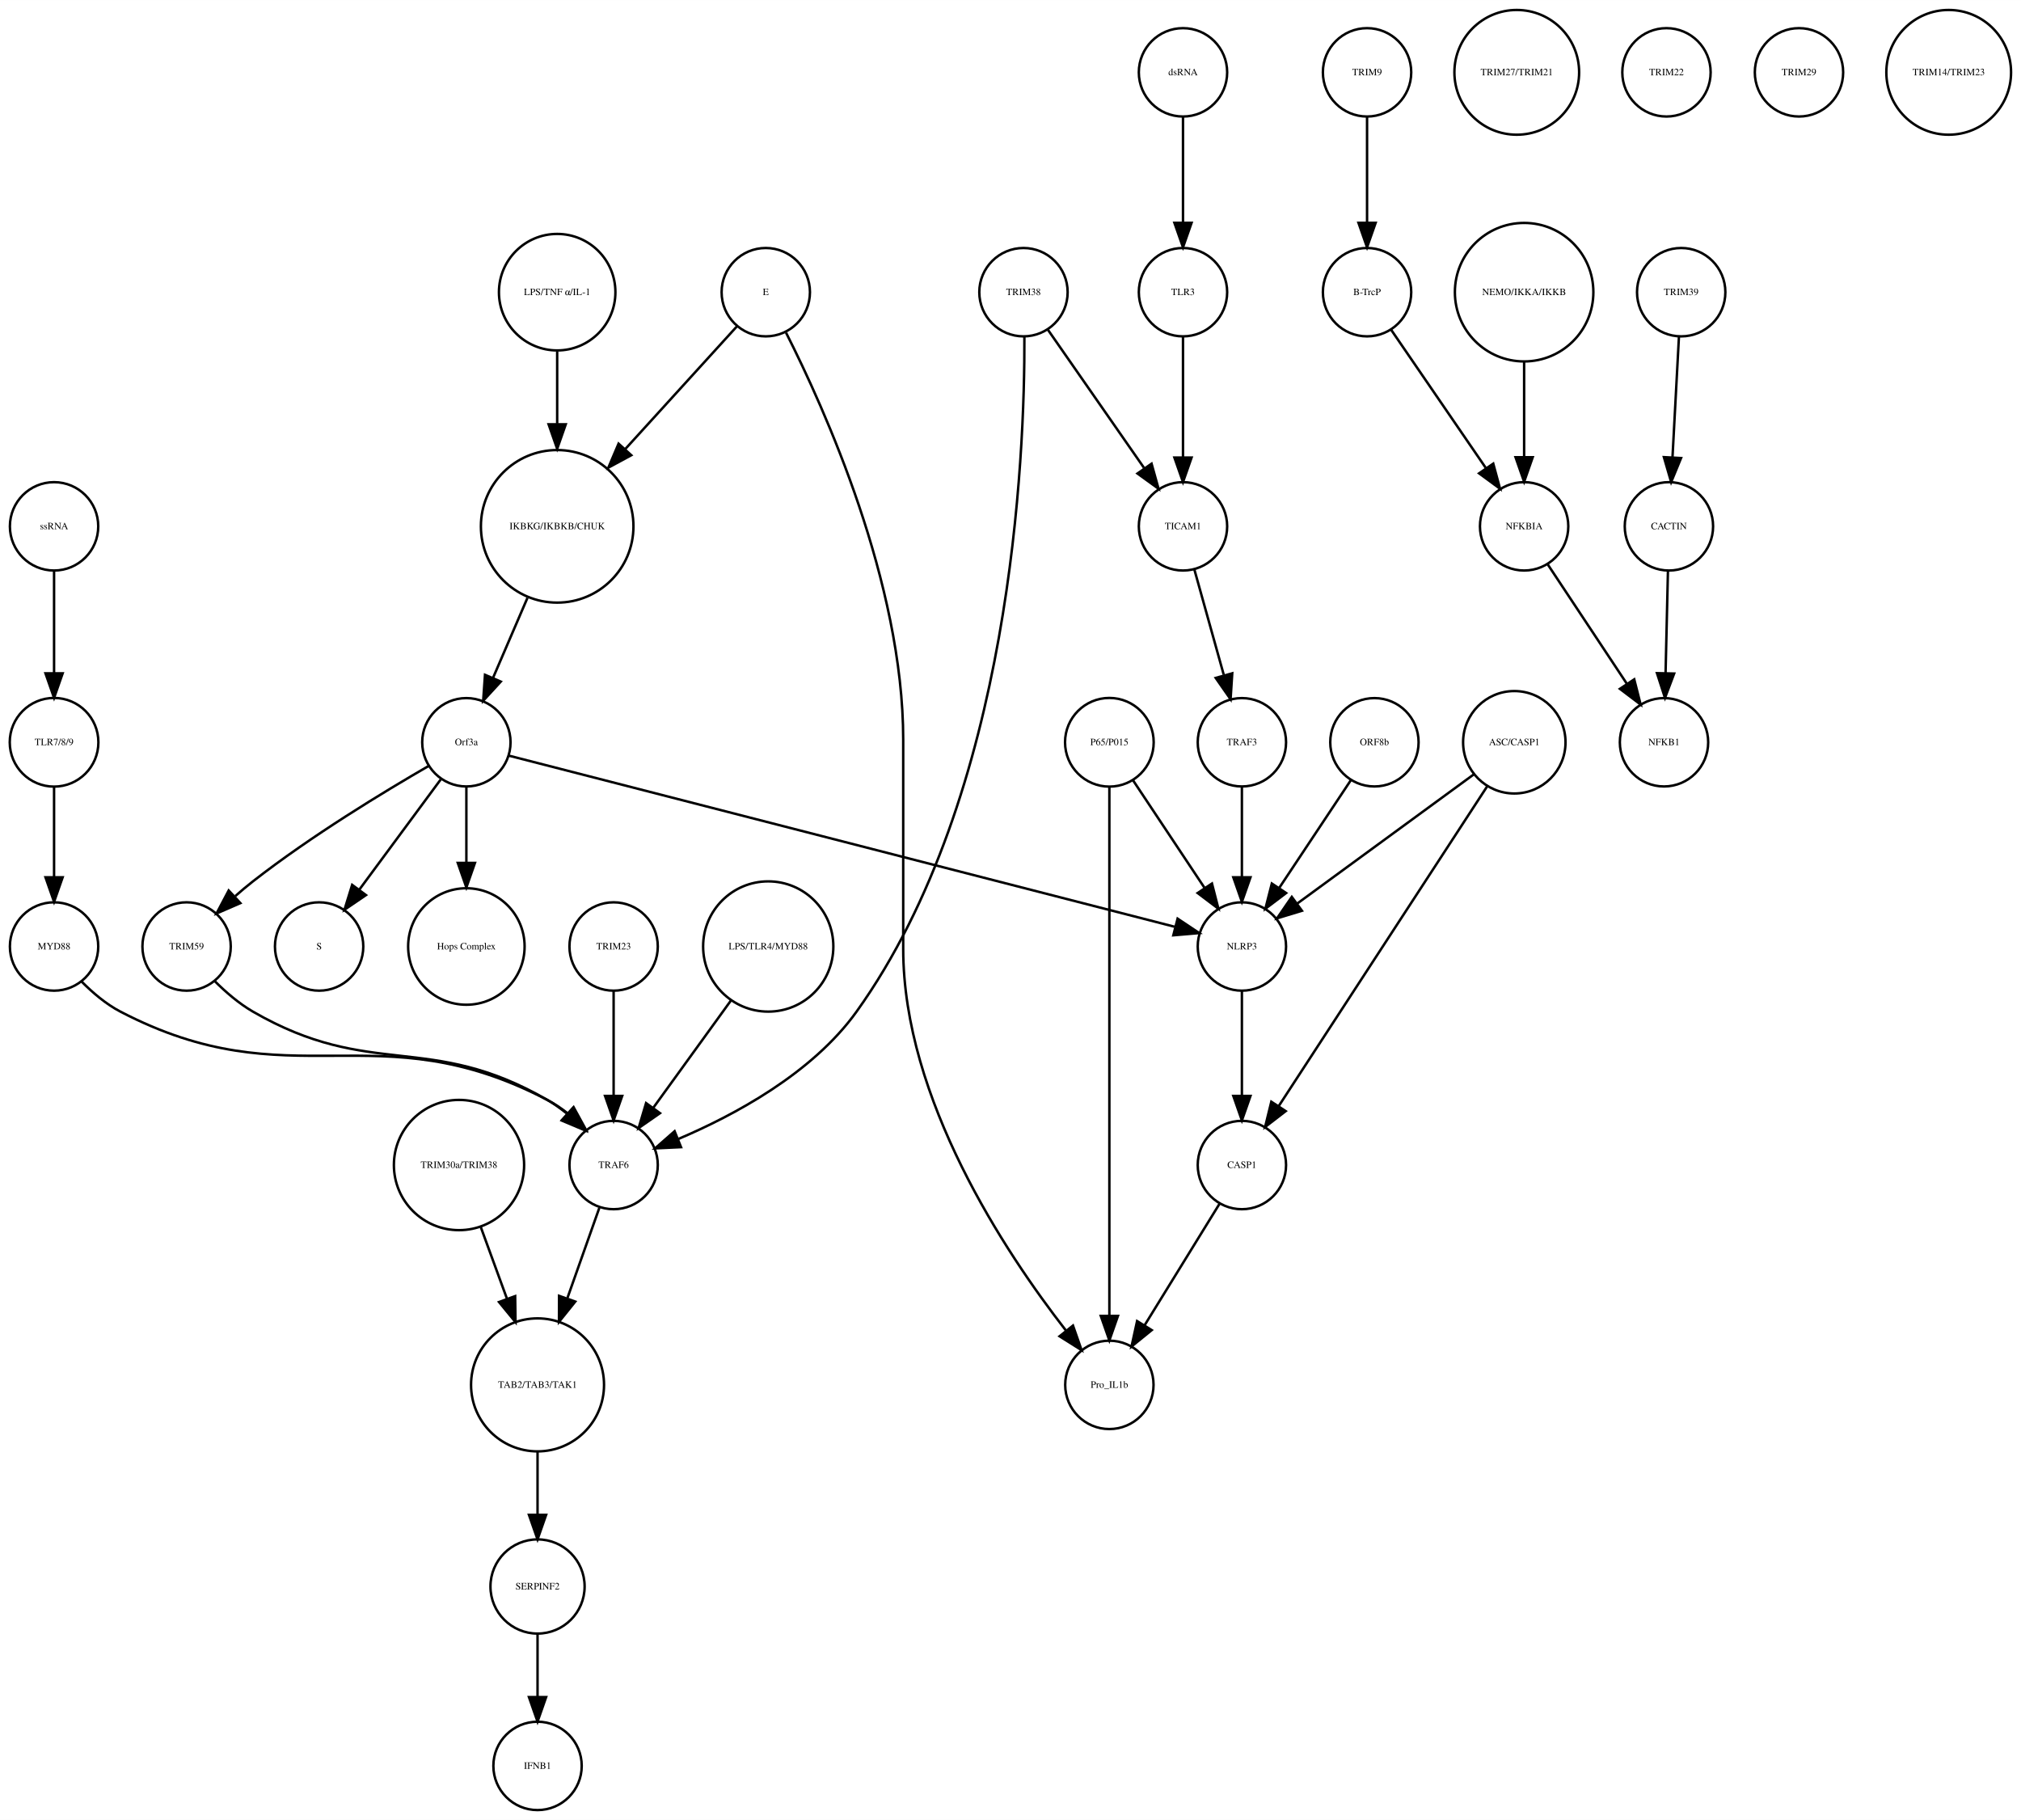
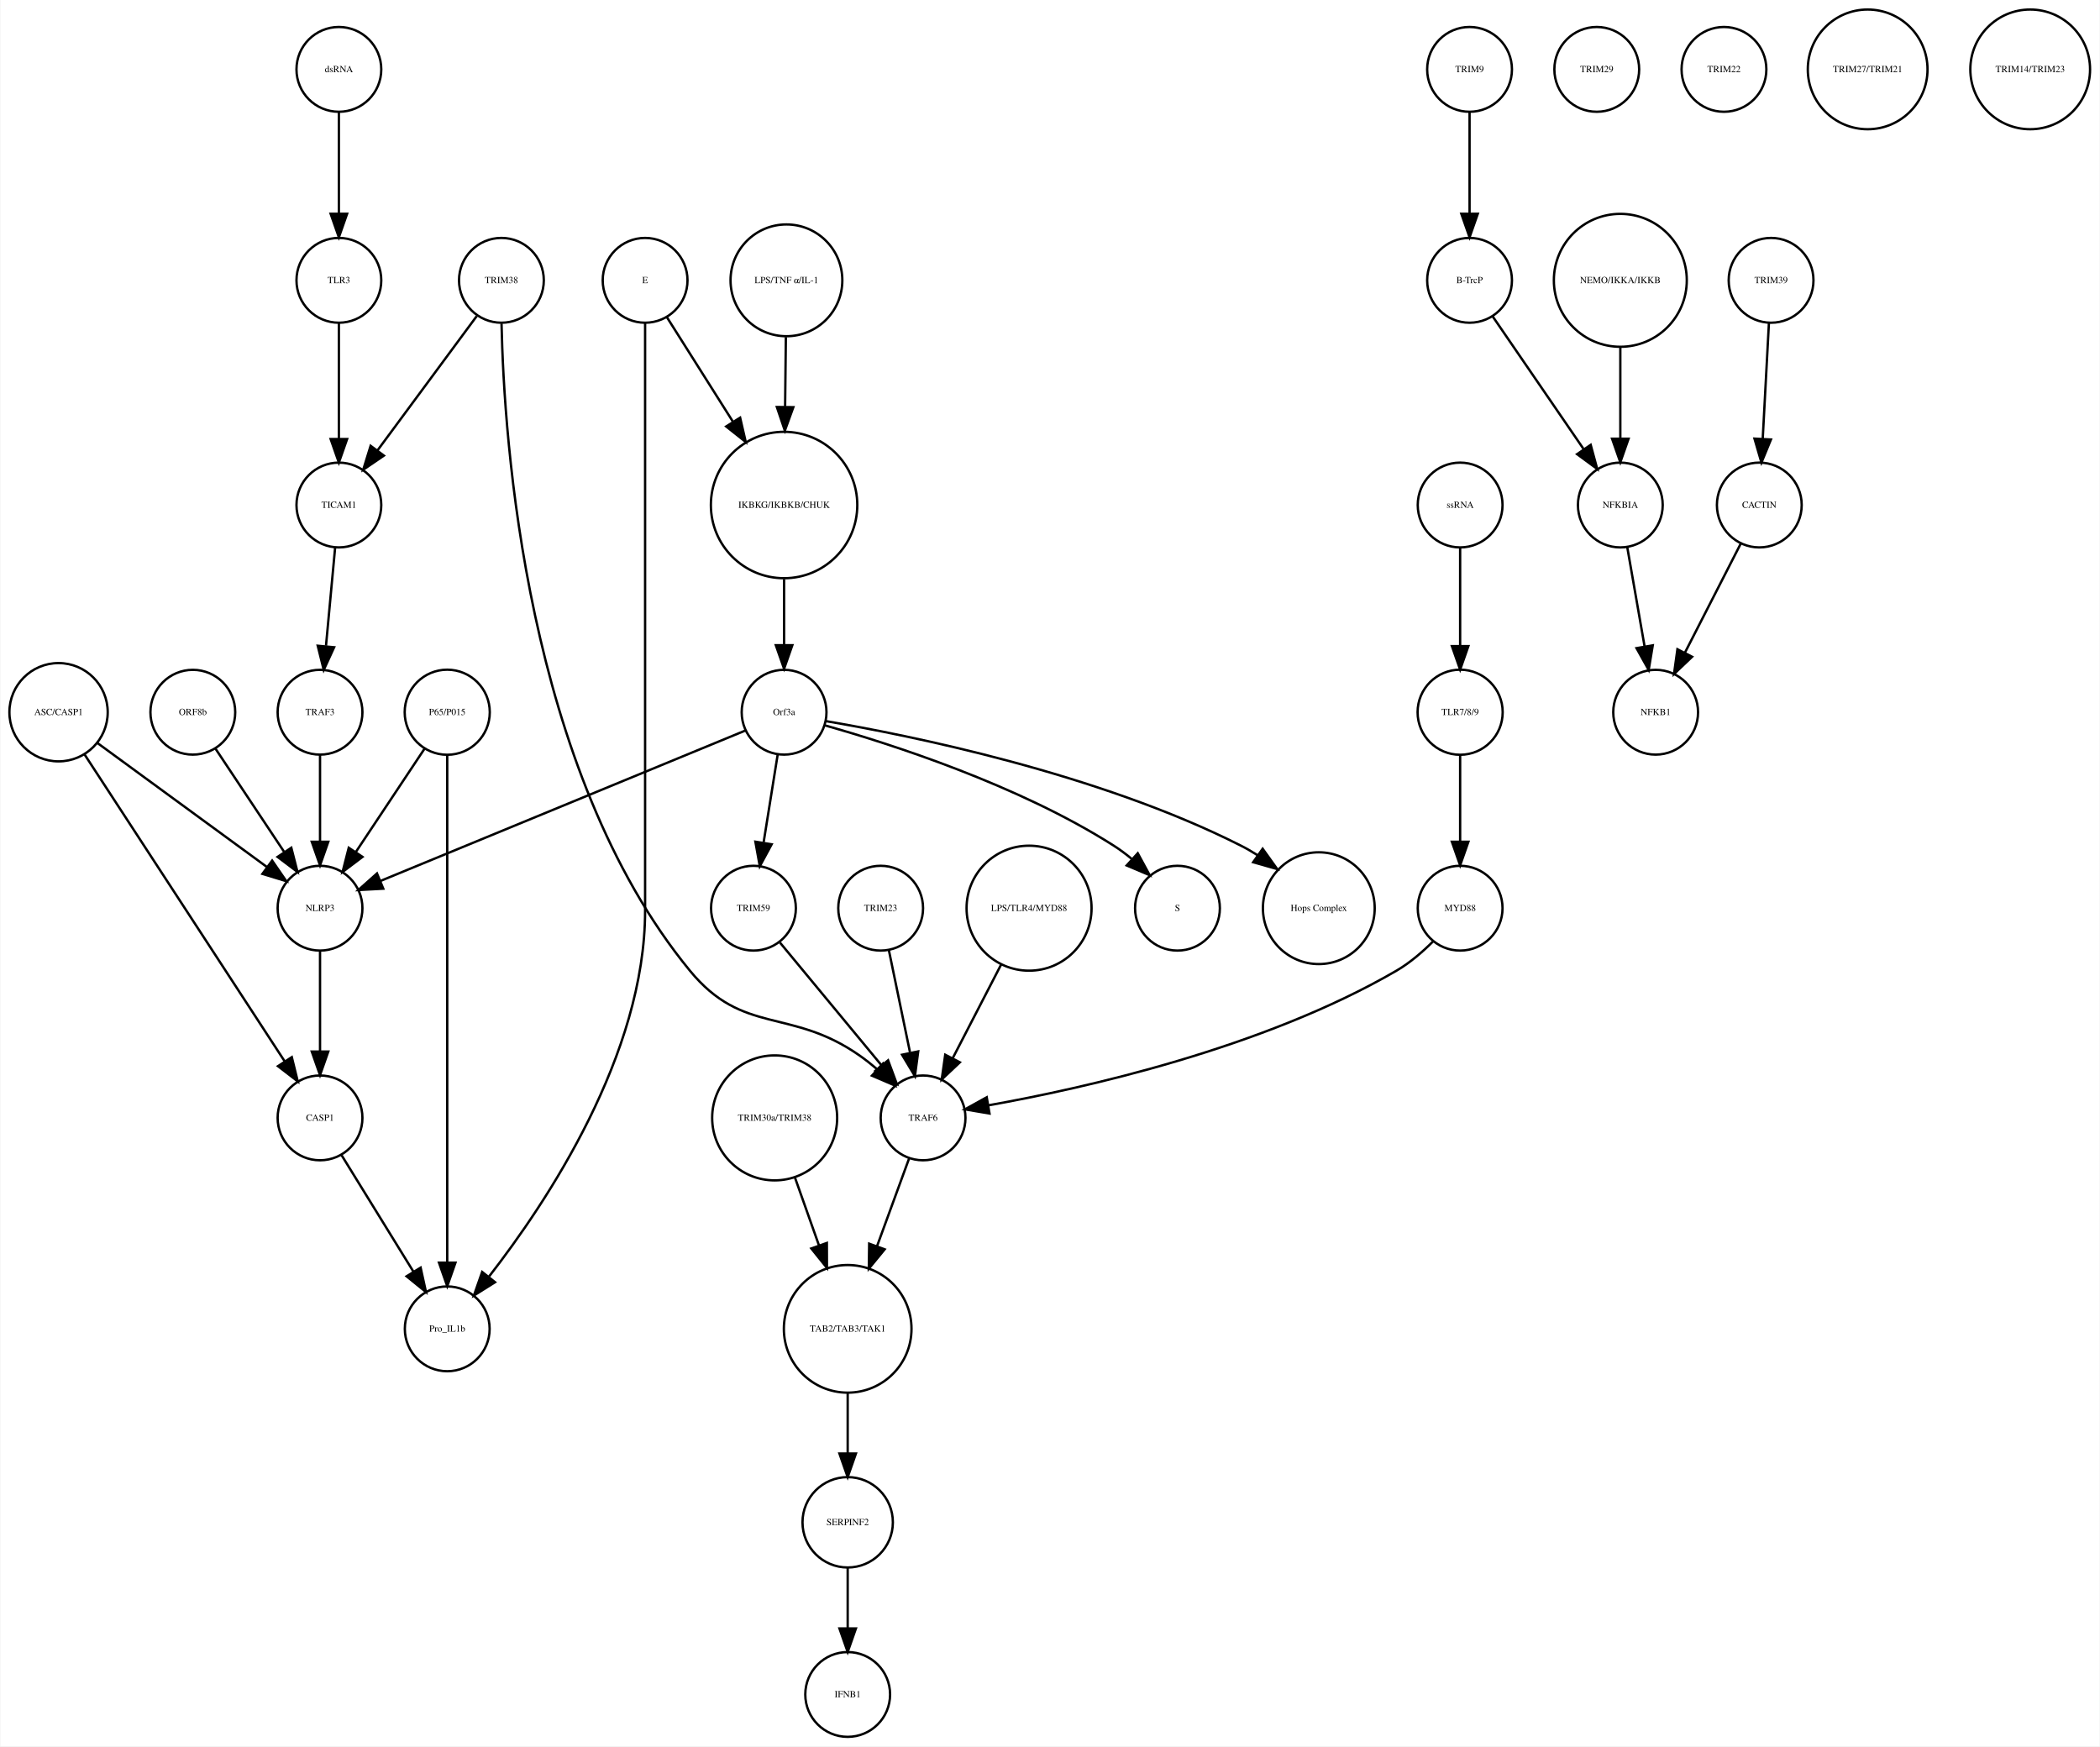
- <svg xmlns="http://www.w3.org/2000/svg" width="823pt" height="741pt" viewBox="0.00 0.00 823.49 741.41">
+ <svg xmlns="http://www.w3.org/2000/svg" width="891pt" height="741pt" viewBox="0.00 0.00 891.14 741.41">
  <g id="graph0" class="graph" transform="scale(1 1) rotate(0) translate(4 737.415)">
-     <polygon fill="white" stroke="none" points="-4,4 -4,-737.415 819.487,-737.415 819.487,4 -4,4" />
+     <polygon fill="white" stroke="none" points="-4,4 -4,-737.415 887.139,-737.415 887.139,4 -4,4" />
    <g id="node1" class="node">
-       <ellipse fill="none" stroke="black" cx="223.031" cy="-522.999" rx="31.08" ry="31.08" />
-       <text text-anchor="middle" x="223.031" y="-521.799" font-family="Times,serif" font-size="4.00">IKBKG/IKBKB/CHUK</text>
+       <ellipse fill="none" stroke="black" cx="328.683" cy="-522.999" rx="31.08" ry="31.08" />
+       <text text-anchor="middle" x="328.683" y="-521.799" font-family="Times,serif" font-size="4.00">IKBKG/IKBKB/CHUK</text>
    </g>
    <g id="node2" class="node">
-       <ellipse fill="none" stroke="black" cx="186.031" cy="-435.026" rx="18" ry="18" />
-       <text text-anchor="middle" x="186.031" y="-433.826" font-family="Times,serif" font-size="4.00">Orf3a</text>
+       <ellipse fill="none" stroke="black" cx="328.683" cy="-435.026" rx="18" ry="18" />
+       <text text-anchor="middle" x="328.683" y="-433.826" font-family="Times,serif" font-size="4.00">Orf3a</text>
    </g>
    <g id="edge1" class="edge">
-       <path fill="none" stroke="black" d="M210.916,-493.848C206.38,-483.309 201.261,-471.413 196.85,-461.163" />
-       <polygon fill="black" stroke="black" points="200.048,-459.741 192.88,-451.939 193.618,-462.508 200.048,-459.741" />
+       <path fill="none" stroke="black" d="M328.683,-491.446C328.683,-482.388 328.683,-472.523 328.683,-463.661" />
+       <polygon fill="black" stroke="black" points="332.183,-463.469 328.683,-453.469 325.183,-463.469 332.183,-463.469" />
    </g>
    <g id="node3" class="node">
-       <ellipse fill="none" stroke="black" cx="126.031" cy="-351.827" rx="18" ry="18" />
-       <text text-anchor="middle" x="126.031" y="-350.627" font-family="Times,serif" font-size="4.00">S</text>
+       <ellipse fill="none" stroke="black" cx="495.683" cy="-351.827" rx="18" ry="18" />
+       <text text-anchor="middle" x="495.683" y="-350.627" font-family="Times,serif" font-size="4.00">S</text>
    </g>
    <g id="edge2" class="edge">
-       <path fill="none" stroke="black" d="M175.58,-419.882C166.46,-407.54 153.071,-389.421 142.51,-375.128" />
-       <polygon fill="black" stroke="black" points="145.12,-372.771 136.363,-366.809 139.491,-376.931 145.12,-372.771" />
+       <path fill="none" stroke="black" d="M346.047,-429.433C373.535,-421.67 428.107,-404.229 468.683,-378.343 471.232,-376.717 473.752,-374.831 476.17,-372.835" />
+       <polygon fill="black" stroke="black" points="478.826,-375.151 483.881,-365.84 474.123,-369.966 478.826,-375.151" />
    </g>
    <g id="node9" class="node">
-       <ellipse fill="none" stroke="black" cx="186.031" cy="-351.827" rx="23.73" ry="23.73" />
-       <text text-anchor="middle" x="186.031" y="-350.627" font-family="Times,serif" font-size="4.00">Hops Complex</text>
+       <ellipse fill="none" stroke="black" cx="555.683" cy="-351.827" rx="23.73" ry="23.73" />
+       <text text-anchor="middle" x="555.683" y="-350.627" font-family="Times,serif" font-size="4.00">Hops Complex</text>
    </g>
    <g id="edge3" class="edge">
-       <path fill="none" stroke="black" d="M186.031,-416.806C186.031,-407.868 186.031,-396.636 186.031,-386.088" />
-       <polygon fill="black" stroke="black" points="189.531,-385.878 186.031,-375.878 182.531,-385.878 189.531,-385.878" />
+       <path fill="none" stroke="black" d="M346.366,-431.262C381.486,-425.283 461.884,-409.14 522.683,-378.343 525.001,-377.169 527.317,-375.823 529.586,-374.377" />
+       <polygon fill="black" stroke="black" points="531.849,-377.064 538.013,-368.448 527.821,-371.339 531.849,-377.064" />
+     </g>
+     <g id="node11" class="node">
+       <ellipse fill="none" stroke="black" cx="131.683" cy="-351.827" rx="18" ry="18" />
+       <text text-anchor="middle" x="131.683" y="-350.627" font-family="Times,serif" font-size="4.00">NLRP3</text>
+     </g>
+     <g id="edge4" class="edge">
+       <path fill="none" stroke="black" d="M312.226,-427.243C277.883,-413.087 198.372,-380.315 157.287,-363.38" />
+       <polygon fill="black" stroke="black" points="158.534,-360.109 147.955,-359.534 155.866,-366.581 158.534,-360.109" />
+     </g>
+     <g id="node26" class="node">
+       <ellipse fill="none" stroke="black" cx="315.683" cy="-351.827" rx="18" ry="18" />
+       <text text-anchor="middle" x="315.683" y="-350.627" font-family="Times,serif" font-size="4.00">TRIM59</text>
+     </g>
+     <g id="edge5" class="edge">
+       <path fill="none" stroke="black" d="M325.989,-417.202C324.264,-406.423 321.985,-392.193 320.01,-379.853" />
+       <polygon fill="black" stroke="black" points="323.41,-378.951 318.373,-369.63 316.498,-380.058 323.41,-378.951" />
+     </g>
+     <g id="node4" class="node">
+       <ellipse fill="none" stroke="black" cx="619.683" cy="-707.959" rx="18" ry="18" />
+       <text text-anchor="middle" x="619.683" y="-706.759" font-family="Times,serif" font-size="4.00">TRIM9</text>
+     </g>
+     <g id="node5" class="node">
+       <ellipse fill="none" stroke="black" cx="619.683" cy="-618.396" rx="18" ry="18" />
+       <text text-anchor="middle" x="619.683" y="-617.196" font-family="Times,serif" font-size="4.00">B-TrcP</text>
+     </g>
+     <g id="edge6" class="edge">
+       <path fill="none" stroke="black" d="M619.683,-689.659C619.683,-677.426 619.683,-660.775 619.683,-646.753" />
+       <polygon fill="black" stroke="black" points="623.183,-646.659 619.683,-636.659 616.183,-646.659 623.183,-646.659" />
+     </g>
+     <g id="node16" class="node">
+       <ellipse fill="none" stroke="black" cx="683.683" cy="-522.999" rx="18" ry="18" />
+       <text text-anchor="middle" x="683.683" y="-521.799" font-family="Times,serif" font-size="4.00">NFKBIA</text>
+     </g>
+     <g id="edge7" class="edge">
+       <path fill="none" stroke="black" d="M629.403,-603.211C639.647,-588.262 655.937,-564.489 668.002,-546.883" />
+       <polygon fill="black" stroke="black" points="671.106,-548.545 673.871,-538.317 665.331,-544.588 671.106,-548.545" />
+     </g>
+     <g id="node6" class="node">
+       <ellipse fill="none" stroke="black" cx="747.683" cy="-618.396" rx="18" ry="18" />
+       <text text-anchor="middle" x="747.683" y="-617.196" font-family="Times,serif" font-size="4.00">TRIM39</text>
+     </g>
+     <g id="node7" class="node">
+       <ellipse fill="none" stroke="black" cx="742.683" cy="-522.999" rx="18" ry="18" />
+       <text text-anchor="middle" x="742.683" y="-521.799" font-family="Times,serif" font-size="4.00">CACTIN</text>
+     </g>
+     <g id="edge8" class="edge">
+       <path fill="none" stroke="black" d="M746.766,-600.265C746.033,-586.573 744.991,-567.12 744.144,-551.288" />
+       <polygon fill="black" stroke="black" points="747.624,-550.819 743.594,-541.021 740.634,-551.193 747.624,-550.819" />
+     </g>
+     <g id="node8" class="node">
+       <ellipse fill="none" stroke="black" cx="698.683" cy="-435.026" rx="18" ry="18" />
+       <text text-anchor="middle" x="698.683" y="-433.826" font-family="Times,serif" font-size="4.00">NFKB1</text>
+     </g>
+     <g id="edge9" class="edge">
+       <path fill="none" stroke="black" d="M734.817,-506.629C728.247,-493.792 718.761,-475.257 711.157,-460.399" />
+       <polygon fill="black" stroke="black" points="714.153,-458.571 706.481,-451.263 707.921,-461.76 714.153,-458.571" />
+     </g>
+     <g id="node10" class="node">
+       <ellipse fill="none" stroke="black" cx="20.683" cy="-435.026" rx="20.867" ry="20.867" />
+       <text text-anchor="middle" x="20.683" y="-433.826" font-family="Times,serif" font-size="4.00">ASC/CASP1</text>
+     </g>
+     <g id="edge10" class="edge">
+       <path fill="none" stroke="black" d="M37.061,-422.045C56.142,-408.087 87.776,-384.946 109.161,-369.303" />
+       <polygon fill="black" stroke="black" points="111.352,-372.036 117.356,-363.307 107.219,-366.387 111.352,-372.036" />
+     </g>
+     <g id="node34" class="node">
+       <ellipse fill="none" stroke="black" cx="131.683" cy="-262.794" rx="18" ry="18" />
+       <text text-anchor="middle" x="131.683" y="-261.594" font-family="Times,serif" font-size="4.00">CASP1</text>
+     </g>
+     <g id="edge11" class="edge">
+       <path fill="none" stroke="black" d="M31.528,-417.394C51.459,-386.828 93.943,-321.672 116.645,-286.856" />
+       <polygon fill="black" stroke="black" points="119.697,-288.584 122.227,-278.295 113.834,-284.76 119.697,-288.584" />
+     </g>
+     <g id="edge12" class="edge">
+       <path fill="none" stroke="black" d="M131.683,-333.632C131.683,-321.473 131.683,-304.923 131.683,-290.986" />
+       <polygon fill="black" stroke="black" points="135.183,-290.953 131.683,-280.953 128.183,-290.953 135.183,-290.953" />
+     </g>
+     <g id="node12" class="node">
+       <ellipse fill="none" stroke="black" cx="139.683" cy="-707.959" rx="18" ry="18" />
+       <text text-anchor="middle" x="139.683" y="-706.759" font-family="Times,serif" font-size="4.00">dsRNA</text>
+     </g>
+     <g id="node14" class="node">
+       <ellipse fill="none" stroke="black" cx="139.683" cy="-618.396" rx="18" ry="18" />
+       <text text-anchor="middle" x="139.683" y="-617.196" font-family="Times,serif" font-size="4.00">TLR3</text>
+     </g>
+     <g id="edge13" class="edge">
+       <path fill="none" stroke="black" d="M139.683,-689.659C139.683,-677.426 139.683,-660.775 139.683,-646.753" />
+       <polygon fill="black" stroke="black" points="143.183,-646.659 139.683,-636.659 136.183,-646.659 143.183,-646.659" />
+     </g>
+     <g id="node13" class="node">
+       <ellipse fill="none" stroke="black" cx="208.683" cy="-618.396" rx="18" ry="18" />
+       <text text-anchor="middle" x="208.683" y="-617.196" font-family="Times,serif" font-size="4.00">TRIM38</text>
+     </g>
+     <g id="node21" class="node">
+       <ellipse fill="none" stroke="black" cx="139.683" cy="-522.999" rx="18" ry="18" />
+       <text text-anchor="middle" x="139.683" y="-521.799" font-family="Times,serif" font-size="4.00">TICAM1</text>
+     </g>
+     <g id="edge15" class="edge">
+       <path fill="none" stroke="black" d="M198.203,-603.211C186.993,-588.037 169.067,-563.772 156.005,-546.092" />
+       <polygon fill="black" stroke="black" points="158.792,-543.975 150.035,-538.011 153.162,-548.134 158.792,-543.975" />
+     </g>
+     <g id="node39" class="node">
+       <ellipse fill="none" stroke="black" cx="387.683" cy="-262.794" rx="18" ry="18" />
+       <text text-anchor="middle" x="387.683" y="-261.594" font-family="Times,serif" font-size="4.00">TRAF6</text>
+     </g>
+     <g id="edge14" class="edge">
+       <path fill="none" stroke="black" d="M208.733,-600.064C209.764,-551.18 218.971,-410.252 288.683,-325.31 311.38,-297.655 331.367,-309.818 360.683,-289.31 363.16,-287.578 365.635,-285.624 368.027,-283.588" />
+       <polygon fill="black" stroke="black" points="370.698,-285.887 375.711,-276.553 365.972,-280.724 370.698,-285.887" />
+     </g>
+     <g id="edge16" class="edge">
+       <path fill="none" stroke="black" d="M139.683,-600.265C139.683,-586.573 139.683,-567.12 139.683,-551.288" />
+       <polygon fill="black" stroke="black" points="143.183,-551.02 139.683,-541.021 136.183,-551.021 143.183,-551.02" />
+     </g>
+     <g id="node15" class="node">
+       <ellipse fill="none" stroke="black" cx="615.683" cy="-351.827" rx="18" ry="18" />
+       <text text-anchor="middle" x="615.683" y="-350.627" font-family="Times,serif" font-size="4.00">MYD88</text>
+     </g>
+     <g id="edge17" class="edge">
+       <path fill="none" stroke="black" d="M604.299,-337.827C599.81,-333.343 594.369,-328.62 588.683,-325.31 531.934,-292.283 455.669,-275.294 415.351,-268.113" />
+       <polygon fill="black" stroke="black" points="415.89,-264.654 405.443,-266.418 414.71,-271.554 415.89,-264.654" />
+     </g>
+     <g id="edge18" class="edge">
+       <path fill="none" stroke="black" d="M686.646,-505.013C688.742,-493.003 691.594,-476.654 693.996,-462.887" />
+       <polygon fill="black" stroke="black" points="697.455,-463.429 695.726,-452.976 690.559,-462.226 697.455,-463.429" />
+     </g>
+     <g id="node17" class="node">
+       <ellipse fill="none" stroke="black" cx="673.683" cy="-707.959" rx="18" ry="18" />
+       <text text-anchor="middle" x="673.683" y="-706.759" font-family="Times,serif" font-size="4.00">TRIM29</text>
+     </g>
+     <g id="node18" class="node">
+       <ellipse fill="none" stroke="black" cx="615.683" cy="-435.026" rx="18.062" ry="18.062" />
+       <text text-anchor="middle" x="615.683" y="-433.826" font-family="Times,serif" font-size="4.00">TLR7/8/9</text>
+     </g>
+     <g id="edge19" class="edge">
+       <path fill="none" stroke="black" d="M615.683,-416.806C615.683,-406.148 615.683,-392.23 615.683,-380.097" />
+       <polygon fill="black" stroke="black" points="619.183,-380.022 615.683,-370.022 612.183,-380.022 619.183,-380.022" />
+     </g>
+     <g id="node19" class="node">
+       <ellipse fill="none" stroke="black" cx="369.683" cy="-351.827" rx="18" ry="18" />
+       <text text-anchor="middle" x="369.683" y="-350.627" font-family="Times,serif" font-size="4.00">TRIM23</text>
+     </g>
+     <g id="edge20" class="edge">
+       <path fill="none" stroke="black" d="M373.153,-334.046C375.693,-321.765 379.193,-304.846 382.121,-290.688" />
+       <polygon fill="black" stroke="black" points="385.625,-291.025 384.223,-280.523 378.77,-289.607 385.625,-291.025" />
+     </g>
+     <g id="node20" class="node">
+       <ellipse fill="none" stroke="black" cx="432.683" cy="-351.827" rx="26.533" ry="26.533" />
+       <text text-anchor="middle" x="432.683" y="-350.627" font-family="Times,serif" font-size="4.00">LPS/TLR4/MYD88</text>
+     </g>
+     <g id="edge21" class="edge">
+       <path fill="none" stroke="black" d="M420.86,-327.96C414.51,-315.679 406.683,-300.542 400.227,-288.054" />
+       <polygon fill="black" stroke="black" points="403.305,-286.388 395.603,-279.113 397.087,-289.603 403.305,-286.388" />
+     </g>
+     <g id="node28" class="node">
+       <ellipse fill="none" stroke="black" cx="131.683" cy="-435.026" rx="18" ry="18" />
+       <text text-anchor="middle" x="131.683" y="-433.826" font-family="Times,serif" font-size="4.00">TRAF3</text>
+     </g>
+     <g id="edge22" class="edge">
+       <path fill="none" stroke="black" d="M138.102,-505.013C136.996,-493.12 135.493,-476.974 134.22,-463.292" />
+       <polygon fill="black" stroke="black" points="137.672,-462.609 133.26,-452.976 130.702,-463.258 137.672,-462.609" />
+     </g>
+     <g id="node22" class="node">
+       <ellipse fill="none" stroke="black" cx="355.683" cy="-91.092" rx="19.184" ry="19.184" />
+       <text text-anchor="middle" x="355.683" y="-89.892" font-family="Times,serif" font-size="4.00">SERPINF2</text>
+     </g>
+     <g id="node38" class="node">
+       <ellipse fill="none" stroke="black" cx="355.683" cy="-18" rx="18" ry="18" />
+       <text text-anchor="middle" x="355.683" y="-16.8" font-family="Times,serif" font-size="4.00">IFNB1</text>
+     </g>
+     <g id="edge23" class="edge">
+       <path fill="none" stroke="black" d="M355.683,-71.784C355.683,-64.031 355.683,-54.836 355.683,-46.309" />
+       <polygon fill="black" stroke="black" points="359.183,-46.025 355.683,-36.026 352.183,-46.026 359.183,-46.025" />
    </g>
    <g id="node23" class="node">
-       <ellipse fill="none" stroke="black" cx="72.031" cy="-351.827" rx="18" ry="18" />
-       <text text-anchor="middle" x="72.031" y="-350.627" font-family="Times,serif" font-size="4.00">TRIM59</text>
-     </g>
-     <g id="edge4" class="edge">
-       <path fill="none" stroke="black" d="M170.674,-425.386C152.82,-415.076 122.771,-396.892 99.031,-378.343 96.649,-376.482 94.234,-374.447 91.878,-372.364" />
-       <polygon fill="black" stroke="black" points="93.944,-369.507 84.229,-365.281 89.188,-374.643 93.944,-369.507" />
+       <ellipse fill="none" stroke="black" cx="683.683" cy="-618.396" rx="28.215" ry="28.215" />
+       <text text-anchor="middle" x="683.683" y="-617.196" font-family="Times,serif" font-size="4.00">NEMO/IKKA/IKKB</text>
+     </g>
+     <g id="edge24" class="edge">
+       <path fill="none" stroke="black" d="M683.683,-590.13C683.683,-577.887 683.683,-563.475 683.683,-551.235" />
+       <polygon fill="black" stroke="black" points="687.183,-551.147 683.683,-541.147 680.183,-551.147 687.183,-551.147" />
+     </g>
+     <g id="node24" class="node">
+       <ellipse fill="none" stroke="black" cx="329.683" cy="-618.396" rx="23.73" ry="23.73" />
+       <text text-anchor="middle" x="329.683" y="-617.196" font-family="Times,serif" font-size="4.00">LPS/TNF α/IL-1</text>
+     </g>
+     <g id="edge25" class="edge">
+       <path fill="none" stroke="black" d="M329.436,-594.309C329.34,-585.408 329.228,-574.955 329.12,-564.87" />
+       <polygon fill="black" stroke="black" points="332.617,-564.536 329.01,-554.574 325.618,-564.611 332.617,-564.536" />
+     </g>
+     <g id="node25" class="node">
+       <ellipse fill="none" stroke="black" cx="615.683" cy="-522.999" rx="18" ry="18" />
+       <text text-anchor="middle" x="615.683" y="-521.799" font-family="Times,serif" font-size="4.00">ssRNA</text>
+     </g>
+     <g id="edge26" class="edge">
+       <path fill="none" stroke="black" d="M615.683,-504.601C615.683,-492.754 615.683,-476.83 615.683,-463.309" />
+       <polygon fill="black" stroke="black" points="619.183,-463.105 615.683,-453.105 612.183,-463.105 619.183,-463.105" />
+     </g>
+     <g id="edge27" class="edge">
+       <path fill="none" stroke="black" d="M326.933,-337.228C338.451,-323.305 356.522,-301.461 369.964,-285.213" />
+       <polygon fill="black" stroke="black" points="372.834,-287.234 376.512,-277.297 367.441,-282.772 372.834,-287.234" />
+     </g>
+     <g id="node27" class="node">
+       <ellipse fill="none" stroke="black" cx="355.683" cy="-173.231" rx="27.094" ry="27.094" />
+       <text text-anchor="middle" x="355.683" y="-172.031" font-family="Times,serif" font-size="4.00">TAB2/TAB3/TAK1</text>
+     </g>
+     <g id="edge28" class="edge">
+       <path fill="none" stroke="black" d="M355.683,-145.99C355.683,-137.774 355.683,-128.673 355.683,-120.325" />
+       <polygon fill="black" stroke="black" points="359.183,-120.277 355.683,-110.277 352.183,-120.277 359.183,-120.277" />
+     </g>
+     <g id="edge29" class="edge">
+       <path fill="none" stroke="black" d="M131.683,-416.806C131.683,-406.148 131.683,-392.23 131.683,-380.097" />
+       <polygon fill="black" stroke="black" points="135.183,-380.022 131.683,-370.022 128.183,-380.022 135.183,-380.022" />
+     </g>
+     <g id="node29" class="node">
+       <ellipse fill="none" stroke="black" cx="77.683" cy="-435.026" rx="18" ry="18" />
+       <text text-anchor="middle" x="77.683" y="-433.826" font-family="Times,serif" font-size="4.00">ORF8b</text>
+     </g>
+     <g id="edge30" class="edge">
+       <path fill="none" stroke="black" d="M87.337,-419.51C95.4,-407.385 107.042,-389.88 116.374,-375.847" />
+       <polygon fill="black" stroke="black" points="119.489,-377.483 122.112,-367.218 113.66,-373.607 119.489,-377.483" />
+     </g>
+     <g id="node30" class="node">
+       <ellipse fill="none" stroke="black" cx="269.683" cy="-618.396" rx="18" ry="18" />
+       <text text-anchor="middle" x="269.683" y="-617.196" font-family="Times,serif" font-size="4.00">E</text>
+     </g>
+     <g id="edge32" class="edge">
+       <path fill="none" stroke="black" d="M278.902,-602.802C286.379,-590.965 297.226,-573.795 306.888,-558.501" />
+       <polygon fill="black" stroke="black" points="310.023,-560.091 312.405,-549.767 304.105,-556.352 310.023,-560.091" />
+     </g>
+     <g id="node33" class="node">
+       <ellipse fill="none" stroke="black" cx="185.683" cy="-173.231" rx="18" ry="18" />
+       <text text-anchor="middle" x="185.683" y="-172.031" font-family="Times,serif" font-size="4.00">Pro_IL1b</text>
+     </g>
+     <g id="edge31" class="edge">
+       <path fill="none" stroke="black" d="M269.683,-600.392C269.683,-568.275 269.683,-496.483 269.683,-436.026 269.683,-436.026 269.683,-436.026 269.683,-350.827 269.683,-289.692 228.122,-227.187 203.468,-195.487" />
+       <polygon fill="black" stroke="black" points="205.983,-193.026 197.011,-187.39 200.509,-197.39 205.983,-193.026" />
+     </g>
+     <g id="node31" class="node">
+       <ellipse fill="none" stroke="black" cx="727.683" cy="-707.959" rx="18" ry="18" />
+       <text text-anchor="middle" x="727.683" y="-706.759" font-family="Times,serif" font-size="4.00">TRIM22</text>
+     </g>
+     <g id="node32" class="node">
+       <ellipse fill="none" stroke="black" cx="788.683" cy="-707.959" rx="25.412" ry="25.412" />
+       <text text-anchor="middle" x="788.683" y="-706.759" font-family="Times,serif" font-size="4.00">TRIM27/TRIM21</text>
+     </g>
+     <g id="edge33" class="edge">
+       <path fill="none" stroke="black" d="M140.843,-246.94C149.194,-233.398 161.667,-213.174 171.339,-197.49" />
+       <polygon fill="black" stroke="black" points="174.388,-199.214 176.658,-188.865 168.43,-195.54 174.388,-199.214" />
    </g>
    <g id="node35" class="node">
-       <ellipse fill="none" stroke="black" cx="502.031" cy="-351.827" rx="18" ry="18" />
-       <text text-anchor="middle" x="502.031" y="-350.627" font-family="Times,serif" font-size="4.00">NLRP3</text>
-     </g>
-     <g id="edge5" class="edge">
-       <path fill="none" stroke="black" d="M203.471,-429.545C255.698,-416.125 411.142,-376.182 474.594,-359.877" />
-       <polygon fill="black" stroke="black" points="475.831,-363.173 484.645,-357.294 474.089,-356.393 475.831,-363.173" />
-     </g>
-     <g id="node4" class="node">
-       <ellipse fill="none" stroke="black" cx="553.031" cy="-707.959" rx="18" ry="18" />
-       <text text-anchor="middle" x="553.031" y="-706.759" font-family="Times,serif" font-size="4.00">TRIM9</text>
-     </g>
-     <g id="node5" class="node">
-       <ellipse fill="none" stroke="black" cx="553.031" cy="-618.396" rx="18" ry="18" />
-       <text text-anchor="middle" x="553.031" y="-617.196" font-family="Times,serif" font-size="4.00">B-TrcP</text>
-     </g>
-     <g id="edge6" class="edge">
-       <path fill="none" stroke="black" d="M553.031,-689.659C553.031,-677.426 553.031,-660.775 553.031,-646.753" />
-       <polygon fill="black" stroke="black" points="556.531,-646.659 553.031,-636.659 549.531,-646.659 556.531,-646.659" />
-     </g>
-     <g id="node30" class="node">
-       <ellipse fill="none" stroke="black" cx="617.031" cy="-522.999" rx="18" ry="18" />
-       <text text-anchor="middle" x="617.031" y="-521.799" font-family="Times,serif" font-size="4.00">NFKBIA</text>
-     </g>
-     <g id="edge7" class="edge">
-       <path fill="none" stroke="black" d="M562.751,-603.211C572.995,-588.262 589.285,-564.489 601.35,-546.883" />
-       <polygon fill="black" stroke="black" points="604.454,-548.545 607.22,-538.317 598.68,-544.588 604.454,-548.545" />
-     </g>
-     <g id="node6" class="node">
-       <ellipse fill="none" stroke="black" cx="681.031" cy="-618.396" rx="18" ry="18" />
-       <text text-anchor="middle" x="681.031" y="-617.196" font-family="Times,serif" font-size="4.00">TRIM39</text>
-     </g>
-     <g id="node7" class="node">
-       <ellipse fill="none" stroke="black" cx="676.031" cy="-522.999" rx="18" ry="18" />
-       <text text-anchor="middle" x="676.031" y="-521.799" font-family="Times,serif" font-size="4.00">CACTIN</text>
-     </g>
-     <g id="edge8" class="edge">
-       <path fill="none" stroke="black" d="M680.114,-600.265C679.381,-586.573 678.34,-567.12 677.492,-551.288" />
-       <polygon fill="black" stroke="black" points="680.972,-550.819 676.942,-541.021 673.982,-551.193 680.972,-550.819" />
-     </g>
-     <g id="node8" class="node">
-       <ellipse fill="none" stroke="black" cx="674.031" cy="-435.026" rx="18" ry="18" />
-       <text text-anchor="middle" x="674.031" y="-433.826" font-family="Times,serif" font-size="4.00">NFKB1</text>
-     </g>
-     <g id="edge9" class="edge">
-       <path fill="none" stroke="black" d="M675.626,-504.601C675.351,-492.754 674.98,-476.83 674.666,-463.309" />
-       <polygon fill="black" stroke="black" points="678.16,-463.021 674.429,-453.105 671.162,-463.184 678.16,-463.021" />
-     </g>
-     <g id="node10" class="node">
-       <ellipse fill="none" stroke="black" cx="215.031" cy="-18" rx="18" ry="18" />
-       <text text-anchor="middle" x="215.031" y="-16.8" font-family="Times,serif" font-size="4.00">IFNB1</text>
-     </g>
-     <g id="node11" class="node">
-       <ellipse fill="none" stroke="black" cx="617.031" cy="-618.396" rx="28.215" ry="28.215" />
-       <text text-anchor="middle" x="617.031" y="-617.196" font-family="Times,serif" font-size="4.00">NEMO/IKKA/IKKB</text>
-     </g>
-     <g id="edge10" class="edge">
-       <path fill="none" stroke="black" d="M617.031,-590.13C617.031,-577.887 617.031,-563.475 617.031,-551.235" />
-       <polygon fill="black" stroke="black" points="620.531,-551.147 617.031,-541.147 613.531,-551.147 620.531,-551.147" />
-     </g>
-     <g id="node12" class="node">
-       <ellipse fill="none" stroke="black" cx="448.031" cy="-173.231" rx="18" ry="18" />
-       <text text-anchor="middle" x="448.031" y="-172.031" font-family="Times,serif" font-size="4.00">Pro_IL1b</text>
-     </g>
-     <g id="node13" class="node">
-       <ellipse fill="none" stroke="black" cx="556.031" cy="-435.026" rx="18" ry="18" />
-       <text text-anchor="middle" x="556.031" y="-433.826" font-family="Times,serif" font-size="4.00">ORF8b</text>
-     </g>
-     <g id="edge11" class="edge">
-       <path fill="none" stroke="black" d="M546.377,-419.51C538.314,-407.385 526.672,-389.88 517.34,-375.847" />
-       <polygon fill="black" stroke="black" points="520.054,-373.607 511.602,-367.218 514.225,-377.483 520.054,-373.607" />
-     </g>
-     <g id="node14" class="node">
-       <ellipse fill="none" stroke="black" cx="614.031" cy="-707.959" rx="25.412" ry="25.412" />
-       <text text-anchor="middle" x="614.031" y="-706.759" font-family="Times,serif" font-size="4.00">TRIM27/TRIM21</text>
-     </g>
-     <g id="node15" class="node">
-       <ellipse fill="none" stroke="black" cx="18.031" cy="-522.999" rx="18" ry="18" />
-       <text text-anchor="middle" x="18.031" y="-521.799" font-family="Times,serif" font-size="4.00">ssRNA</text>
-     </g>
-     <g id="node32" class="node">
-       <ellipse fill="none" stroke="black" cx="18.031" cy="-435.026" rx="18.062" ry="18.062" />
-       <text text-anchor="middle" x="18.031" y="-433.826" font-family="Times,serif" font-size="4.00">TLR7/8/9</text>
-     </g>
-     <g id="edge12" class="edge">
-       <path fill="none" stroke="black" d="M18.031,-504.601C18.031,-492.754 18.031,-476.83 18.031,-463.309" />
-       <polygon fill="black" stroke="black" points="21.531,-463.105 18.031,-453.105 14.531,-463.105 21.531,-463.105" />
-     </g>
-     <g id="node16" class="node">
-       <ellipse fill="none" stroke="black" cx="502.031" cy="-435.026" rx="18" ry="18" />
-       <text text-anchor="middle" x="502.031" y="-433.826" font-family="Times,serif" font-size="4.00">TRAF3</text>
-     </g>
-     <g id="edge13" class="edge">
-       <path fill="none" stroke="black" d="M502.031,-416.806C502.031,-406.148 502.031,-392.23 502.031,-380.097" />
-       <polygon fill="black" stroke="black" points="505.531,-380.022 502.031,-370.022 498.531,-380.022 505.531,-380.022" />
-     </g>
-     <g id="node17" class="node">
-       <ellipse fill="none" stroke="black" cx="308.031" cy="-618.396" rx="18" ry="18" />
-       <text text-anchor="middle" x="308.031" y="-617.196" font-family="Times,serif" font-size="4.00">E</text>
-     </g>
-     <g id="edge14" class="edge">
-       <path fill="none" stroke="black" d="M296.212,-604.409C284.503,-591.543 266.141,-571.367 250.74,-554.444" />
-       <polygon fill="black" stroke="black" points="253.226,-551.976 243.906,-546.936 248.049,-556.687 253.226,-551.976" />
-     </g>
-     <g id="edge15" class="edge">
-       <path fill="none" stroke="black" d="M316.294,-601.884C331.872,-571.15 364.031,-499.958 364.031,-436.026 364.031,-436.026 364.031,-436.026 364.031,-350.827 364.031,-289.692 405.592,-227.187 430.246,-195.487" />
-       <polygon fill="black" stroke="black" points="433.205,-197.39 436.703,-187.39 427.732,-193.026 433.205,-197.39" />
-     </g>
-     <g id="node18" class="node">
-       <ellipse fill="none" stroke="black" cx="215.031" cy="-91.092" rx="19.184" ry="19.184" />
-       <text text-anchor="middle" x="215.031" y="-89.892" font-family="Times,serif" font-size="4.00">SERPINF2</text>
-     </g>
-     <g id="edge16" class="edge">
-       <path fill="none" stroke="black" d="M215.031,-71.784C215.031,-64.031 215.031,-54.836 215.031,-46.309" />
-       <polygon fill="black" stroke="black" points="218.531,-46.025 215.031,-36.026 211.531,-46.026 218.531,-46.025" />
-     </g>
-     <g id="node19" class="node">
-       <ellipse fill="none" stroke="black" cx="215.031" cy="-173.231" rx="27.094" ry="27.094" />
-       <text text-anchor="middle" x="215.031" y="-172.031" font-family="Times,serif" font-size="4.00">TAB2/TAB3/TAK1</text>
-     </g>
-     <g id="edge17" class="edge">
-       <path fill="none" stroke="black" d="M215.031,-145.99C215.031,-137.774 215.031,-128.673 215.031,-120.325" />
-       <polygon fill="black" stroke="black" points="218.531,-120.277 215.031,-110.277 211.531,-120.277 218.531,-120.277" />
-     </g>
-     <g id="node20" class="node">
-       <ellipse fill="none" stroke="black" cx="675.031" cy="-707.959" rx="18" ry="18" />
-       <text text-anchor="middle" x="675.031" y="-706.759" font-family="Times,serif" font-size="4.00">TRIM22</text>
-     </g>
-     <g id="node21" class="node">
-       <ellipse fill="none" stroke="black" cx="502.031" cy="-262.794" rx="18" ry="18" />
-       <text text-anchor="middle" x="502.031" y="-261.594" font-family="Times,serif" font-size="4.00">CASP1</text>
-     </g>
-     <g id="edge18" class="edge">
-       <path fill="none" stroke="black" d="M492.871,-246.94C484.52,-233.398 472.047,-213.174 462.375,-197.49" />
-       <polygon fill="black" stroke="black" points="465.284,-195.54 457.056,-188.865 459.326,-199.214 465.284,-195.54" />
-     </g>
-     <g id="node22" class="node">
-       <ellipse fill="none" stroke="black" cx="18.031" cy="-351.827" rx="18" ry="18" />
-       <text text-anchor="middle" x="18.031" y="-350.627" font-family="Times,serif" font-size="4.00">MYD88</text>
-     </g>
-     <g id="node28" class="node">
-       <ellipse fill="none" stroke="black" cx="246.031" cy="-262.794" rx="18" ry="18" />
-       <text text-anchor="middle" x="246.031" y="-261.594" font-family="Times,serif" font-size="4.00">TRAF6</text>
-     </g>
-     <g id="edge19" class="edge">
-       <path fill="none" stroke="black" d="M29.255,-337.537C33.727,-333.02 39.198,-328.352 45.031,-325.31 115.057,-288.802 149.006,-325.819 219.031,-289.31 221.857,-287.837 224.597,-285.982 227.18,-283.948" />
-       <polygon fill="black" stroke="black" points="229.715,-286.375 234.807,-277.084 225.033,-281.172 229.715,-286.375" />
-     </g>
-     <g id="edge20" class="edge">
-       <path fill="none" stroke="black" d="M83.405,-337.81C87.893,-333.324 93.336,-328.604 99.031,-325.31 147.233,-297.435 170.829,-317.185 219.031,-289.31 221.701,-287.767 224.315,-285.91 226.801,-283.91" />
-       <polygon fill="black" stroke="black" points="229.584,-286.112 234.657,-276.811 224.891,-280.919 229.584,-286.112" />
-     </g>
-     <g id="node24" class="node">
-       <ellipse fill="none" stroke="black" cx="413.031" cy="-618.396" rx="18" ry="18" />
-       <text text-anchor="middle" x="413.031" y="-617.196" font-family="Times,serif" font-size="4.00">TRIM38</text>
-     </g>
-     <g id="edge22" class="edge">
-       <path fill="none" stroke="black" d="M413.407,-600.074C413.603,-551.806 408.262,-413.55 345.031,-325.31 326.961,-300.093 295.028,-283.017 272.317,-273.375" />
-       <polygon fill="black" stroke="black" points="273.498,-270.077 262.915,-269.581 270.879,-276.569 273.498,-270.077" />
-     </g>
-     <g id="node38" class="node">
-       <ellipse fill="none" stroke="black" cx="478.031" cy="-522.999" rx="18" ry="18" />
-       <text text-anchor="middle" x="478.031" y="-521.799" font-family="Times,serif" font-size="4.00">TICAM1</text>
-     </g>
-     <g id="edge21" class="edge">
-       <path fill="none" stroke="black" d="M422.903,-603.211C433.307,-588.262 449.852,-564.489 462.105,-546.883" />
-       <polygon fill="black" stroke="black" points="465.227,-548.524 468.066,-538.317 459.481,-544.526 465.227,-548.524" />
-     </g>
-     <g id="node25" class="node">
-       <ellipse fill="none" stroke="black" cx="246.031" cy="-351.827" rx="18" ry="18" />
-       <text text-anchor="middle" x="246.031" y="-350.627" font-family="Times,serif" font-size="4.00">TRIM23</text>
-     </g>
-     <g id="edge23" class="edge">
-       <path fill="none" stroke="black" d="M246.031,-333.632C246.031,-321.473 246.031,-304.923 246.031,-290.986" />
-       <polygon fill="black" stroke="black" points="249.531,-290.953 246.031,-280.953 242.531,-290.953 249.531,-290.953" />
-     </g>
-     <g id="node26" class="node">
-       <ellipse fill="none" stroke="black" cx="478.031" cy="-707.959" rx="18" ry="18" />
-       <text text-anchor="middle" x="478.031" y="-706.759" font-family="Times,serif" font-size="4.00">dsRNA</text>
-     </g>
-     <g id="node31" class="node">
-       <ellipse fill="none" stroke="black" cx="478.031" cy="-618.396" rx="18" ry="18" />
-       <text text-anchor="middle" x="478.031" y="-617.196" font-family="Times,serif" font-size="4.00">TLR3</text>
-     </g>
-     <g id="edge24" class="edge">
-       <path fill="none" stroke="black" d="M478.031,-689.659C478.031,-677.426 478.031,-660.775 478.031,-646.753" />
-       <polygon fill="black" stroke="black" points="481.531,-646.659 478.031,-636.659 474.531,-646.659 481.531,-646.659" />
-     </g>
-     <g id="node27" class="node">
-       <ellipse fill="none" stroke="black" cx="309.031" cy="-351.827" rx="26.533" ry="26.533" />
-       <text text-anchor="middle" x="309.031" y="-350.627" font-family="Times,serif" font-size="4.00">LPS/TLR4/MYD88</text>
-     </g>
-     <g id="edge25" class="edge">
-       <path fill="none" stroke="black" d="M293.781,-329.759C284.221,-316.553 271.913,-299.549 262.187,-286.113" />
-       <polygon fill="black" stroke="black" points="264.922,-283.922 256.223,-277.874 259.252,-288.027 264.922,-283.922" />
-     </g>
-     <g id="edge26" class="edge">
-       <path fill="none" stroke="black" d="M240.2,-245.324C236.547,-235.004 231.7,-221.313 227.235,-208.703" />
-       <polygon fill="black" stroke="black" points="230.404,-207.165 223.767,-198.906 223.805,-209.501 230.404,-207.165" />
-     </g>
-     <g id="node29" class="node">
-       <ellipse fill="none" stroke="black" cx="613.031" cy="-435.026" rx="20.867" ry="20.867" />
-       <text text-anchor="middle" x="613.031" y="-433.826" font-family="Times,serif" font-size="4.00">ASC/CASP1</text>
-     </g>
-     <g id="edge27" class="edge">
-       <path fill="none" stroke="black" d="M602.186,-417.394C582.255,-386.828 539.771,-321.672 517.069,-286.856" />
-       <polygon fill="black" stroke="black" points="519.881,-284.76 511.487,-278.295 514.017,-288.584 519.881,-284.76" />
-     </g>
-     <g id="edge28" class="edge">
-       <path fill="none" stroke="black" d="M596.653,-422.045C577.572,-408.087 545.938,-384.946 524.553,-369.303" />
-       <polygon fill="black" stroke="black" points="526.495,-366.387 516.358,-363.307 522.362,-372.036 526.495,-366.387" />
-     </g>
-     <g id="edge29" class="edge">
-       <path fill="none" stroke="black" d="M626.7,-507.415C635.516,-494.119 648.681,-474.262 658.89,-458.863" />
-       <polygon fill="black" stroke="black" points="661.896,-460.664 664.505,-450.395 656.062,-456.795 661.896,-460.664" />
-     </g>
-     <g id="edge30" class="edge">
-       <path fill="none" stroke="black" d="M478.031,-600.265C478.031,-586.573 478.031,-567.12 478.031,-551.288" />
-       <polygon fill="black" stroke="black" points="481.531,-551.02 478.031,-541.021 474.531,-551.021 481.531,-551.02" />
-     </g>
-     <g id="edge31" class="edge">
-       <path fill="none" stroke="black" d="M18.031,-416.806C18.031,-406.148 18.031,-392.23 18.031,-380.097" />
-       <polygon fill="black" stroke="black" points="21.531,-380.022 18.031,-370.022 14.531,-380.022 21.531,-380.022" />
-     </g>
-     <g id="node33" class="node">
-       <ellipse fill="none" stroke="black" cx="729.031" cy="-707.959" rx="18" ry="18" />
-       <text text-anchor="middle" x="729.031" y="-706.759" font-family="Times,serif" font-size="4.00">TRIM29</text>
-     </g>
-     <g id="node34" class="node">
-       <ellipse fill="none" stroke="black" cx="183.031" cy="-262.794" rx="26.533" ry="26.533" />
-       <text text-anchor="middle" x="183.031" y="-261.594" font-family="Times,serif" font-size="4.00">TRIM30a/TRIM38</text>
-     </g>
-     <g id="edge32" class="edge">
-       <path fill="none" stroke="black" d="M191.945,-237.403C195.246,-228.37 199.051,-217.957 202.608,-208.224" />
-       <polygon fill="black" stroke="black" points="205.909,-209.389 206.054,-198.795 199.334,-206.986 205.909,-209.389" />
-     </g>
-     <g id="edge33" class="edge">
-       <path fill="none" stroke="black" d="M502.031,-333.632C502.031,-321.473 502.031,-304.923 502.031,-290.986" />
-       <polygon fill="black" stroke="black" points="505.531,-290.953 502.031,-280.953 498.531,-290.953 505.531,-290.953" />
+       <ellipse fill="none" stroke="black" cx="857.683" cy="-707.959" rx="25.412" ry="25.412" />
+       <text text-anchor="middle" x="857.683" y="-706.759" font-family="Times,serif" font-size="4.00">TRIM14/TRIM23</text>
    </g>
    <g id="node36" class="node">
-       <ellipse fill="none" stroke="black" cx="223.031" cy="-618.396" rx="23.73" ry="23.73" />
-       <text text-anchor="middle" x="223.031" y="-617.196" font-family="Times,serif" font-size="4.00">LPS/TNF α/IL-1</text>
+       <ellipse fill="none" stroke="black" cx="185.683" cy="-435.026" rx="18.062" ry="18.062" />
+       <text text-anchor="middle" x="185.683" y="-433.826" font-family="Times,serif" font-size="4.00">P65/P015</text>
    </g>
    <g id="edge34" class="edge">
-       <path fill="none" stroke="black" d="M223.031,-594.309C223.031,-585.408 223.031,-574.955 223.031,-564.87" />
-       <polygon fill="black" stroke="black" points="226.531,-564.574 223.031,-554.574 219.531,-564.574 226.531,-564.574" />
+       <path fill="none" stroke="black" d="M176.029,-419.51C167.966,-407.385 156.324,-389.88 146.992,-375.847" />
+       <polygon fill="black" stroke="black" points="149.705,-373.607 141.253,-367.218 143.877,-377.483 149.705,-373.607" />
+     </g>
+     <g id="edge35" class="edge">
+       <path fill="none" stroke="black" d="M185.683,-416.98C185.683,-372.941 185.683,-255.078 185.683,-201.461" />
+       <polygon fill="black" stroke="black" points="189.183,-201.339 185.683,-191.339 182.183,-201.339 189.183,-201.339" />
    </g>
    <g id="node37" class="node">
-       <ellipse fill="none" stroke="black" cx="448.031" cy="-435.026" rx="18.062" ry="18.062" />
-       <text text-anchor="middle" x="448.031" y="-433.826" font-family="Times,serif" font-size="4.00">P65/P015</text>
+       <ellipse fill="none" stroke="black" cx="324.683" cy="-262.794" rx="26.533" ry="26.533" />
+       <text text-anchor="middle" x="324.683" y="-261.594" font-family="Times,serif" font-size="4.00">TRIM30a/TRIM38</text>
    </g>
    <g id="edge36" class="edge">
-       <path fill="none" stroke="black" d="M448.031,-416.98C448.031,-372.941 448.031,-255.078 448.031,-201.461" />
-       <polygon fill="black" stroke="black" points="451.531,-201.339 448.031,-191.339 444.531,-201.339 451.531,-201.339" />
-     </g>
-     <g id="edge35" class="edge">
-       <path fill="none" stroke="black" d="M457.685,-419.51C465.748,-407.385 477.39,-389.88 486.722,-375.847" />
-       <polygon fill="black" stroke="black" points="489.837,-377.483 492.461,-367.218 484.009,-373.607 489.837,-377.483" />
+       <path fill="none" stroke="black" d="M333.318,-237.403C336.456,-228.539 340.064,-218.347 343.454,-208.772" />
+       <polygon fill="black" stroke="black" points="346.841,-209.694 346.879,-199.099 340.242,-207.358 346.841,-209.694" />
    </g>
    <g id="edge37" class="edge">
-       <path fill="none" stroke="black" d="M482.659,-505.422C486.045,-493.291 490.711,-476.578 494.615,-462.593" />
-       <polygon fill="black" stroke="black" points="498.1,-463.125 497.418,-452.552 491.358,-461.242 498.1,-463.125" />
-     </g>
-     <g id="node39" class="node">
-       <ellipse fill="none" stroke="black" cx="790.031" cy="-707.959" rx="25.412" ry="25.412" />
-       <text text-anchor="middle" x="790.031" y="-706.759" font-family="Times,serif" font-size="4.00">TRIM14/TRIM23</text>
+       <path fill="none" stroke="black" d="M381.814,-245.733C377.989,-235.268 372.852,-221.213 368.146,-208.333" />
+       <polygon fill="black" stroke="black" points="371.379,-206.984 364.659,-198.793 364.804,-209.387 371.379,-206.984" />
    </g>
  </g>
</svg>
